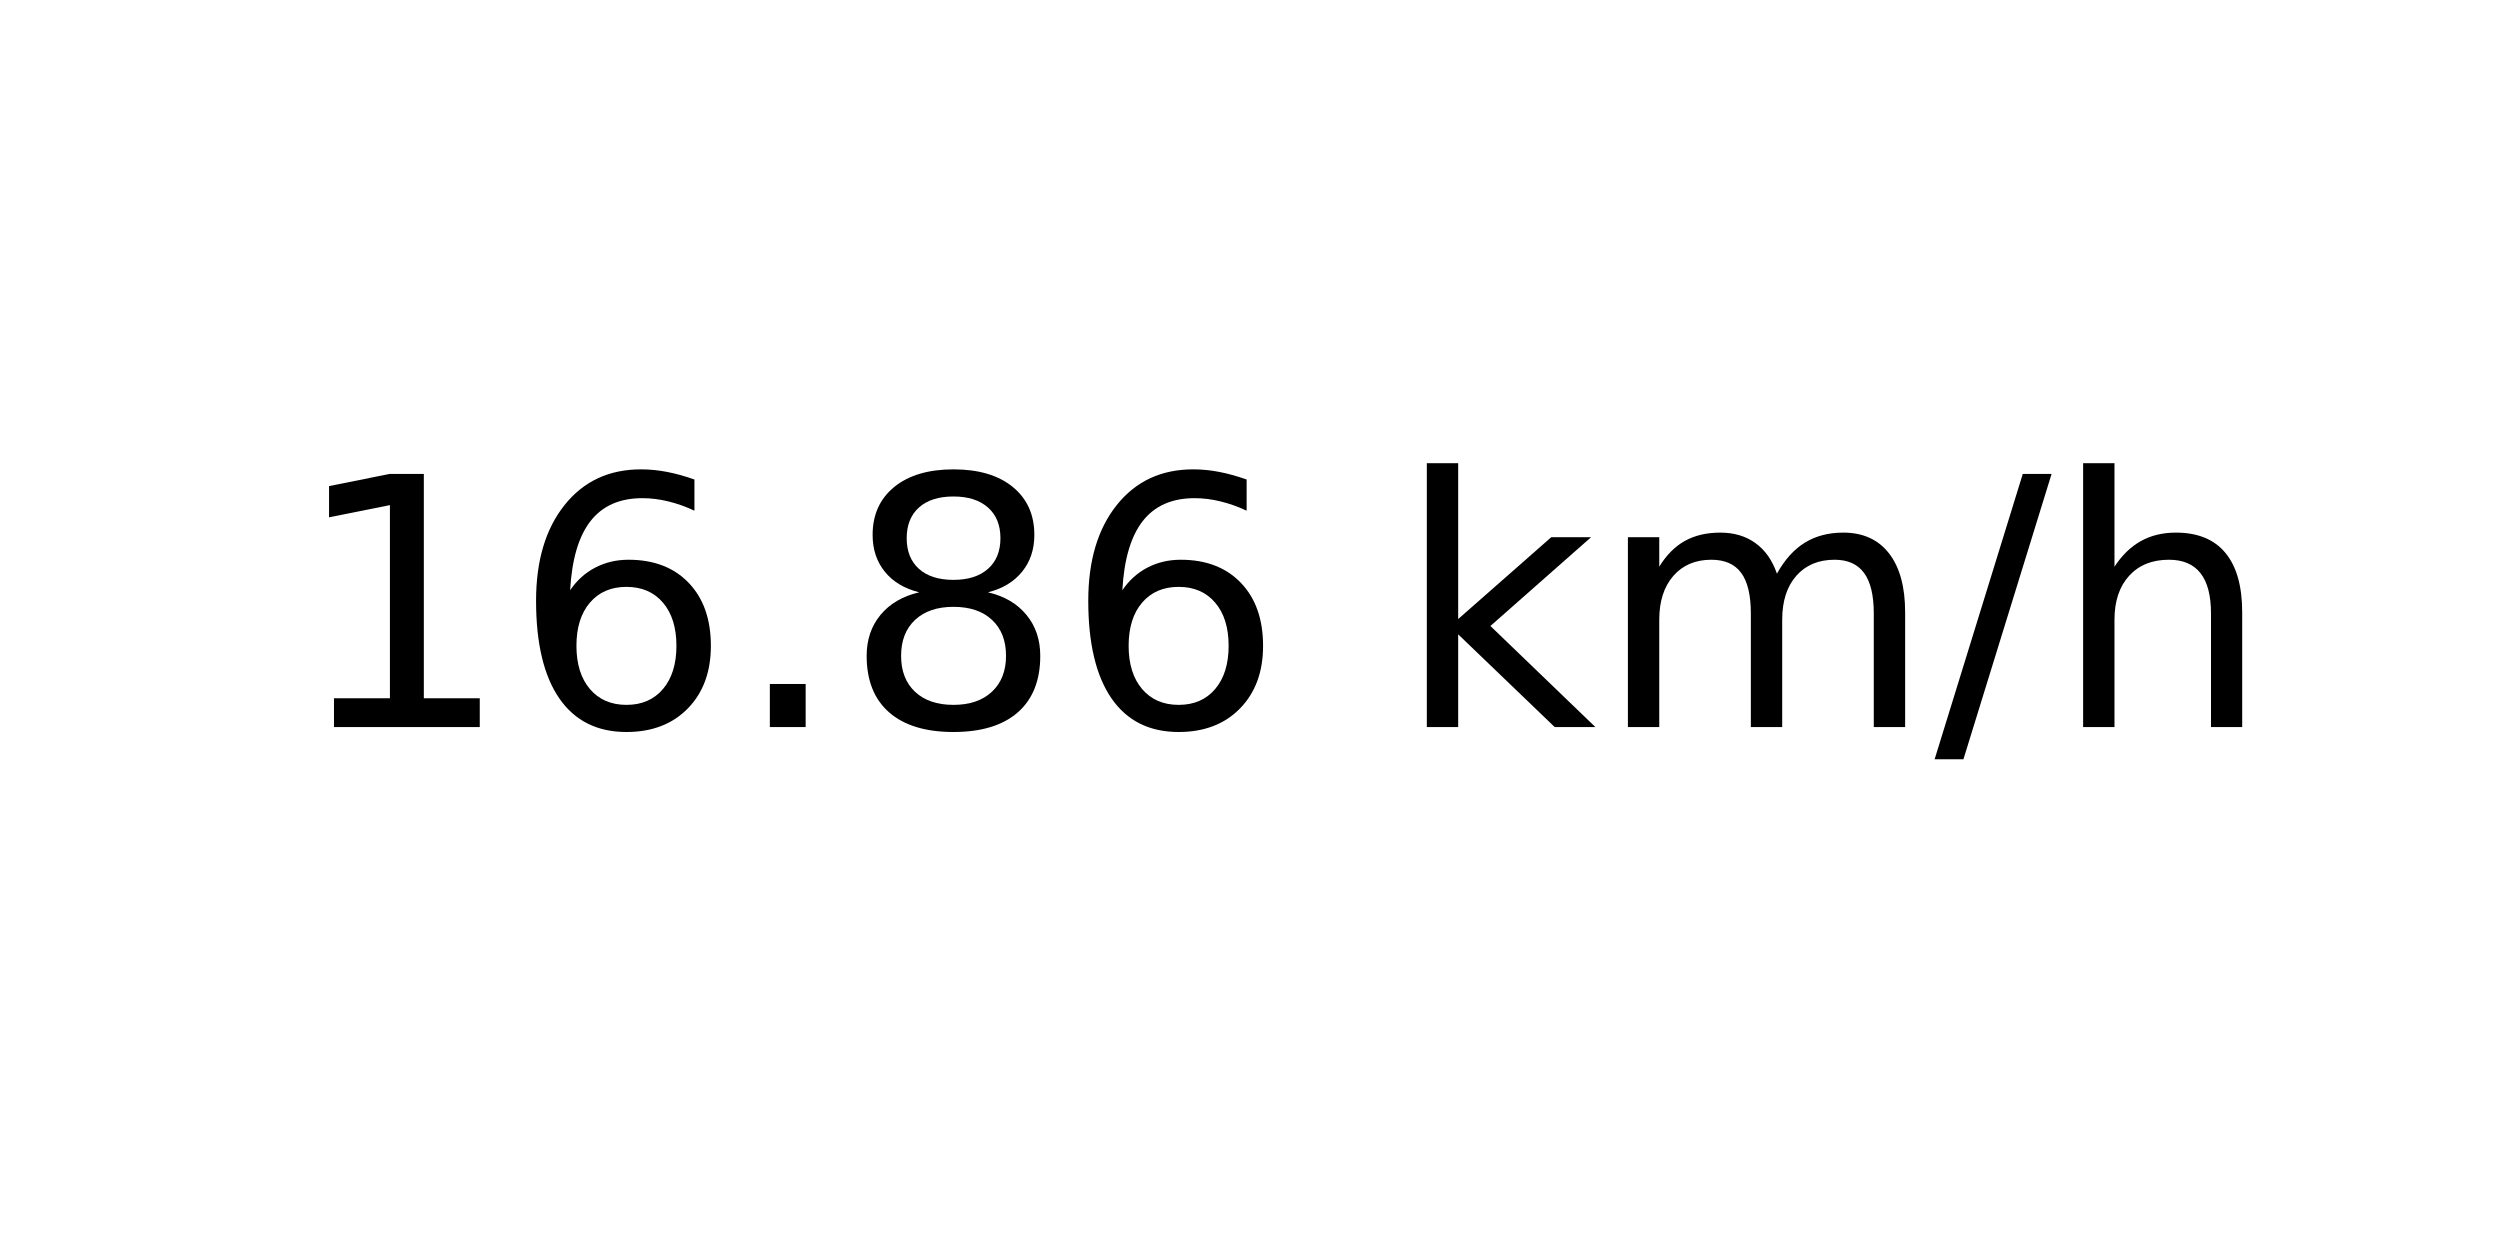
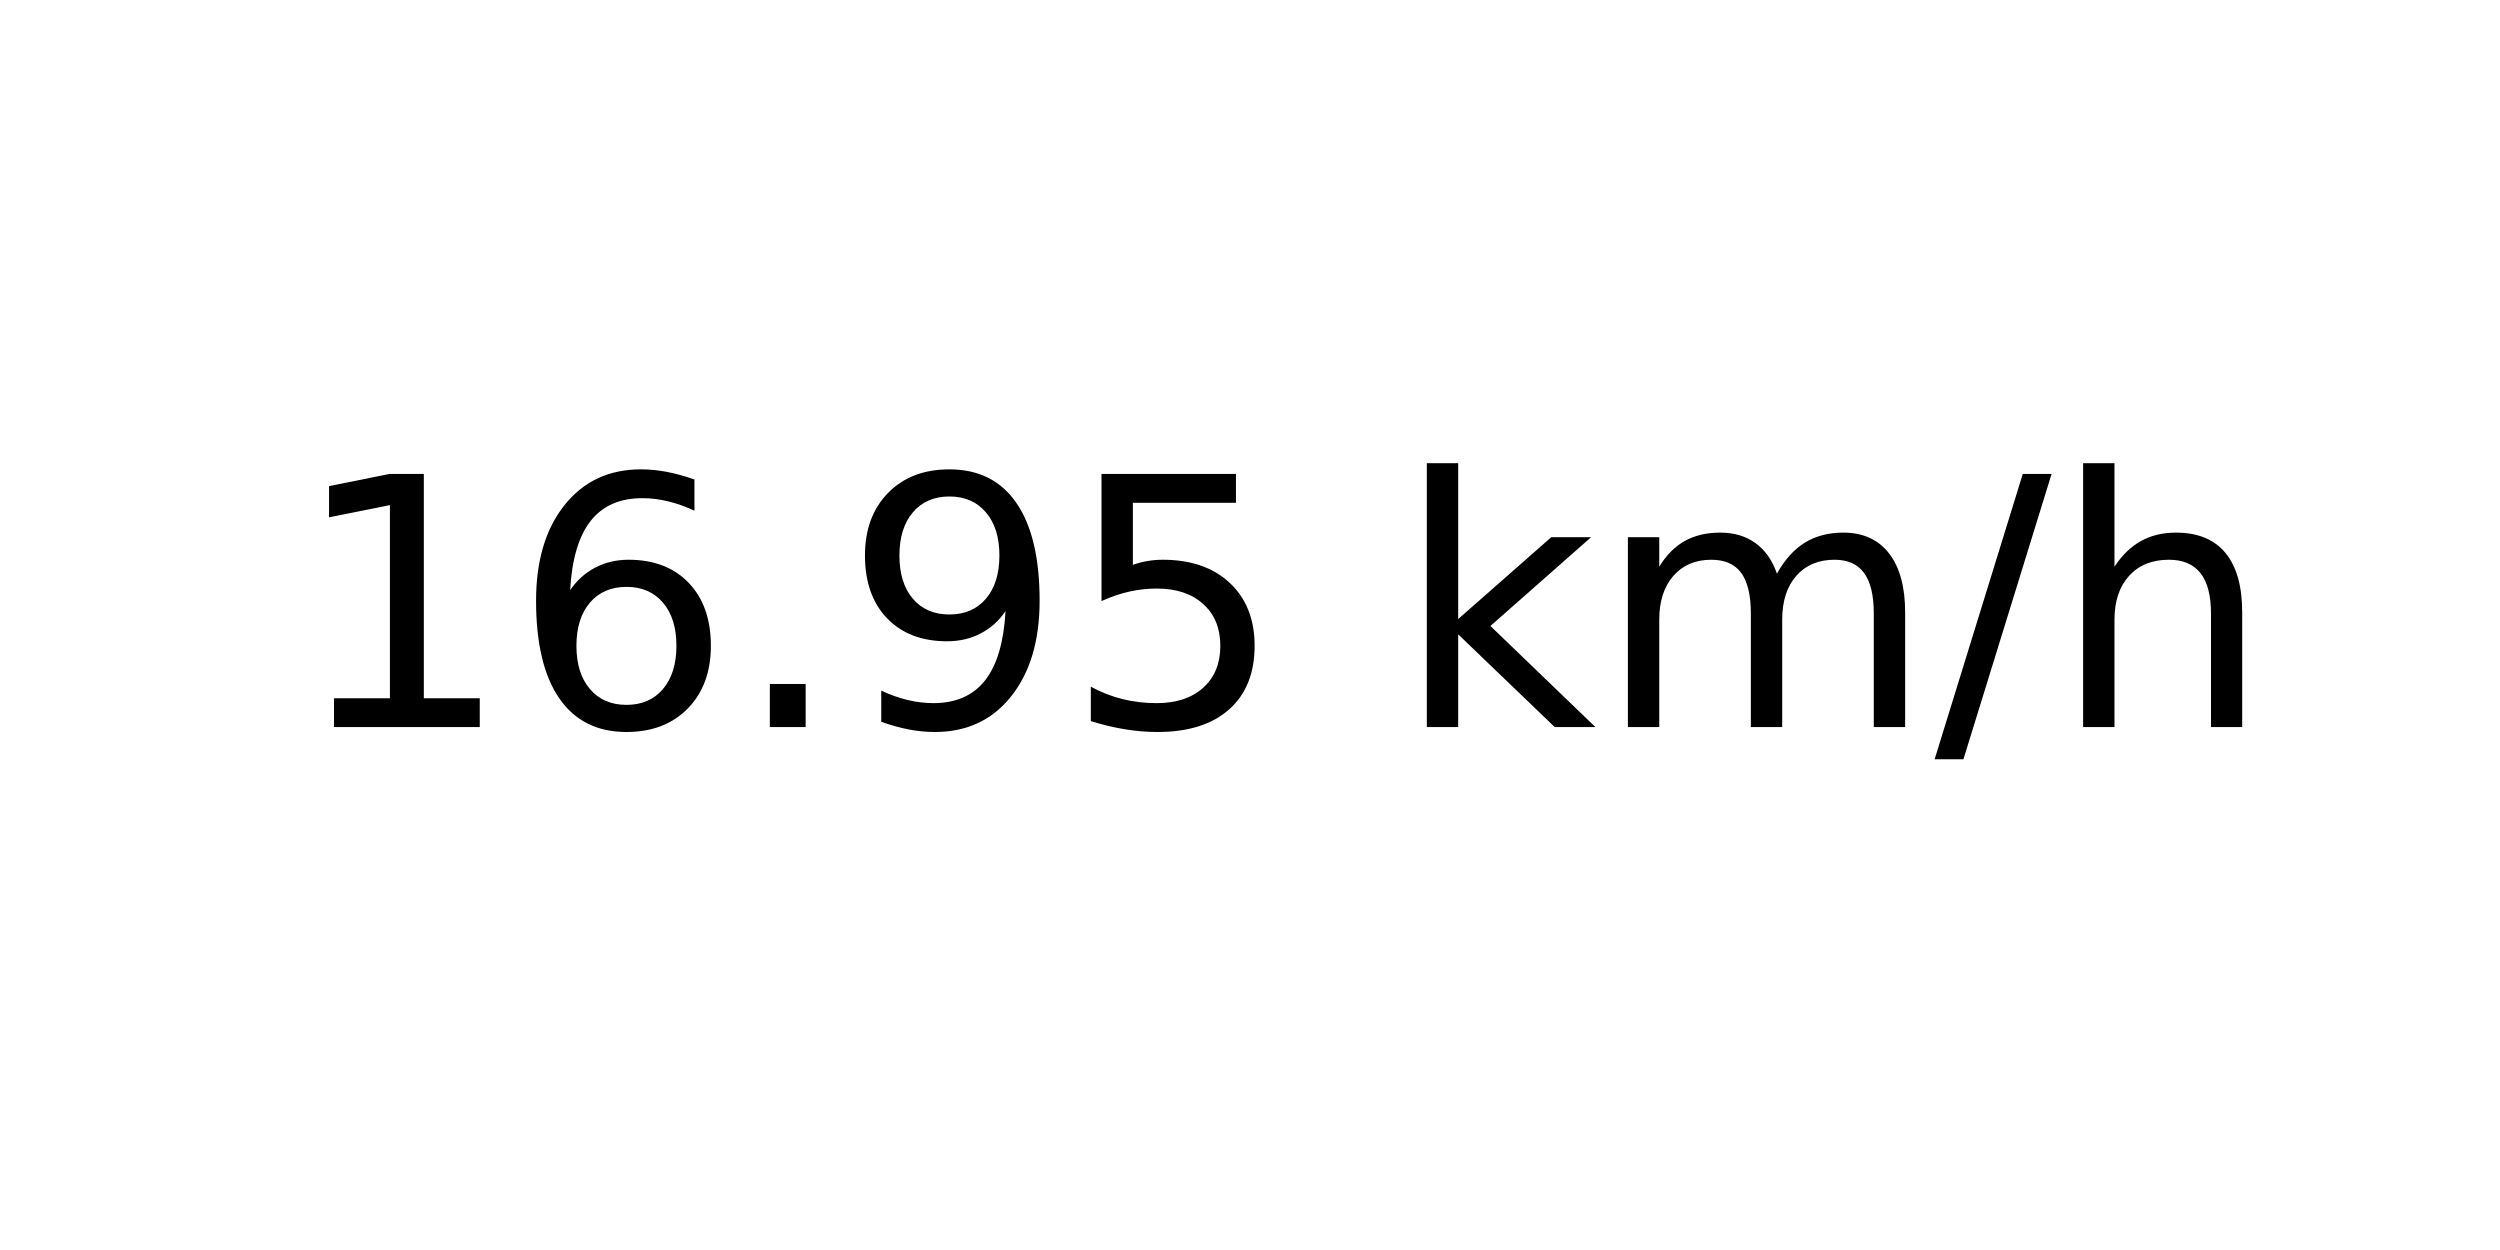
<svg xmlns="http://www.w3.org/2000/svg" xmlns:xlink="http://www.w3.org/1999/xlink" width="72pt" height="36pt" viewBox="0 0 72 36" version="1.1">
  <defs>
    <style type="text/css">*{stroke-linejoin: round; stroke-linecap: butt}</style>
  </defs>
  <g id="figure_1">
    <g id="axes_1">
      <g id="text_1">
        <g transform="translate(8.378125 20.93937) scale(0.1 -0.1)">
          <defs>
            <path id="DejaVuSans-31" d="M 794 531  L 1825 531  L 1825 4091  L 703 3866  L 703 4441  L 1819 4666  L 2450 4666  L 2450 531  L 3481 531  L 3481 0  L 794 0  L 794 531  z " transform="scale(0.015625)" />
            <path id="DejaVuSans-36" d="M 2113 2584  Q 1688 2584 1439 2293  Q 1191 2003 1191 1497  Q 1191 994 1439 701  Q 1688 409 2113 409  Q 2538 409 2786 701  Q 3034 994 3034 1497  Q 3034 2003 2786 2293  Q 2538 2584 2113 2584  z M 3366 4563  L 3366 3988  Q 3128 4100 2886 4159  Q 2644 4219 2406 4219  Q 1781 4219 1451 3797  Q 1122 3375 1075 2522  Q 1259 2794 1537 2939  Q 1816 3084 2150 3084  Q 2853 3084 3261 2657  Q 3669 2231 3669 1497  Q 3669 778 3244 343  Q 2819 -91 2113 -91  Q 1303 -91 875 529  Q 447 1150 447 2328  Q 447 3434 972 4092  Q 1497 4750 2381 4750  Q 2619 4750 2861 4703  Q 3103 4656 3366 4563  z " transform="scale(0.015625)" />
            <path id="DejaVuSans-2e" d="M 684 794  L 1344 794  L 1344 0  L 684 0  L 684 794  z " transform="scale(0.015625)" />
-             <path id="DejaVuSans-38" d="M 2034 2216  Q 1584 2216 1326 1975  Q 1069 1734 1069 1313  Q 1069 891 1326 650  Q 1584 409 2034 409  Q 2484 409 2743 651  Q 3003 894 3003 1313  Q 3003 1734 2745 1975  Q 2488 2216 2034 2216  z M 1403 2484  Q 997 2584 770 2862  Q 544 3141 544 3541  Q 544 4100 942 4425  Q 1341 4750 2034 4750  Q 2731 4750 3128 4425  Q 3525 4100 3525 3541  Q 3525 3141 3298 2862  Q 3072 2584 2669 2484  Q 3125 2378 3379 2068  Q 3634 1759 3634 1313  Q 3634 634 3220 271  Q 2806 -91 2034 -91  Q 1263 -91 848 271  Q 434 634 434 1313  Q 434 1759 690 2068  Q 947 2378 1403 2484  z M 1172 3481  Q 1172 3119 1398 2916  Q 1625 2713 2034 2713  Q 2441 2713 2670 2916  Q 2900 3119 2900 3481  Q 2900 3844 2670 4047  Q 2441 4250 2034 4250  Q 1625 4250 1398 4047  Q 1172 3844 1172 3481  z " transform="scale(0.015625)" />
+             <path id="DejaVuSans-39" d="M 703 97  L 703 672  Q 941 559 1184 500  Q 1428 441 1663 441  Q 2288 441 2617 861  Q 2947 1281 2994 2138  Q 2813 1869 2534 1725  Q 2256 1581 1919 1581  Q 1219 1581 811 2004  Q 403 2428 403 3163  Q 403 3881 828 4315  Q 1253 4750 1959 4750  Q 2769 4750 3195 4129  Q 3622 3509 3622 2328  Q 3622 1225 3098 567  Q 2575 -91 1691 -91  Q 1453 -91 1209 -44  Q 966 3 703 97  z M 1959 2075  Q 2384 2075 2632 2365  Q 2881 2656 2881 3163  Q 2881 3666 2632 3958  Q 2384 4250 1959 4250  Q 1534 4250 1286 3958  Q 1038 3666 1038 3163  Q 1038 2656 1286 2365  Q 1534 2075 1959 2075  z " transform="scale(0.015625)" />
+             <path id="DejaVuSans-35" d="M 691 4666  L 3169 4666  L 3169 4134  L 1269 4134  L 1269 2991  Q 1406 3038 1543 3061  Q 1681 3084 1819 3084  Q 2600 3084 3056 2656  Q 3513 2228 3513 1497  Q 3513 744 3044 326  Q 2575 -91 1722 -91  Q 1428 -91 1123 -41  Q 819 9 494 109  L 494 744  Q 775 591 1075 516  Q 1375 441 1709 441  Q 2250 441 2565 725  Q 2881 1009 2881 1497  Q 2881 1984 2565 2268  Q 2250 2553 1709 2553  Q 1456 2553 1204 2497  Q 953 2441 691 2322  L 691 4666  z " transform="scale(0.015625)" />
            <path id="DejaVuSans-20" transform="scale(0.015625)" />
            <path id="DejaVuSans-6b" d="M 581 4863  L 1159 4863  L 1159 1991  L 2875 3500  L 3609 3500  L 1753 1863  L 3688 0  L 2938 0  L 1159 1709  L 1159 0  L 581 0  L 581 4863  z " transform="scale(0.015625)" />
            <path id="DejaVuSans-6d" d="M 3328 2828  Q 3544 3216 3844 3400  Q 4144 3584 4550 3584  Q 5097 3584 5394 3201  Q 5691 2819 5691 2113  L 5691 0  L 5113 0  L 5113 2094  Q 5113 2597 4934 2840  Q 4756 3084 4391 3084  Q 3944 3084 3684 2787  Q 3425 2491 3425 1978  L 3425 0  L 2847 0  L 2847 2094  Q 2847 2600 2669 2842  Q 2491 3084 2119 3084  Q 1678 3084 1418 2786  Q 1159 2488 1159 1978  L 1159 0  L 581 0  L 581 3500  L 1159 3500  L 1159 2956  Q 1356 3278 1631 3431  Q 1906 3584 2284 3584  Q 2666 3584 2933 3390  Q 3200 3197 3328 2828  z " transform="scale(0.015625)" />
            <path id="DejaVuSans-2f" d="M 1625 4666  L 2156 4666  L 531 -594  L 0 -594  L 1625 4666  z " transform="scale(0.015625)" />
            <path id="DejaVuSans-68" d="M 3513 2113  L 3513 0  L 2938 0  L 2938 2094  Q 2938 2591 2744 2837  Q 2550 3084 2163 3084  Q 1697 3084 1428 2787  Q 1159 2491 1159 1978  L 1159 0  L 581 0  L 581 4863  L 1159 4863  L 1159 2956  Q 1366 3272 1645 3428  Q 1925 3584 2291 3584  Q 2894 3584 3203 3211  Q 3513 2838 3513 2113  z " transform="scale(0.015625)" />
          </defs>
          <use xlink:href="#DejaVuSans-31" />
          <use xlink:href="#DejaVuSans-36" x="63.623" />
          <use xlink:href="#DejaVuSans-2e" x="127.246" />
-           <use xlink:href="#DejaVuSans-38" x="159.033" />
-           <use xlink:href="#DejaVuSans-36" x="222.656" />
+           <use xlink:href="#DejaVuSans-39" x="159.033" />
+           <use xlink:href="#DejaVuSans-35" x="222.656" />
          <use xlink:href="#DejaVuSans-20" x="286.279" />
          <use xlink:href="#DejaVuSans-6b" x="318.066" />
          <use xlink:href="#DejaVuSans-6d" x="375.977" />
          <use xlink:href="#DejaVuSans-2f" x="473.389" />
          <use xlink:href="#DejaVuSans-68" x="507.08" />
        </g>
      </g>
    </g>
  </g>
</svg>
